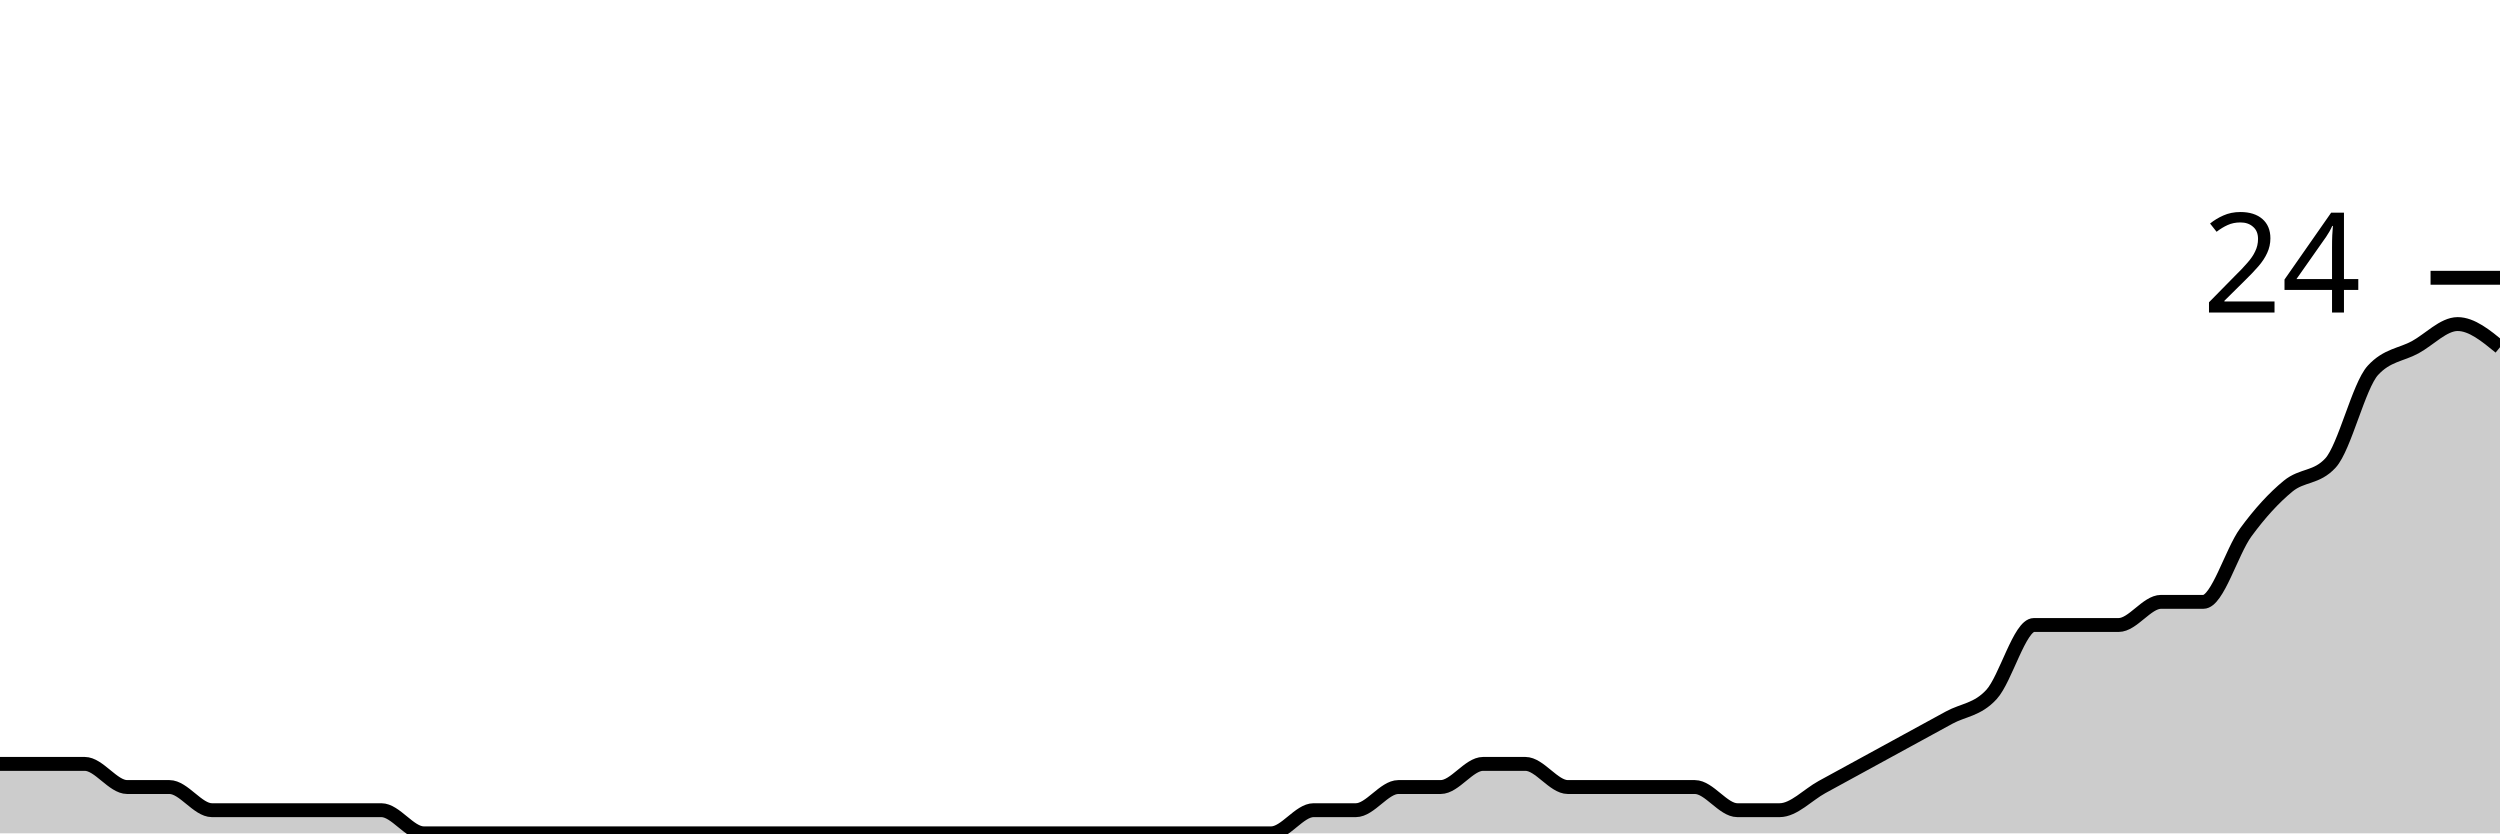
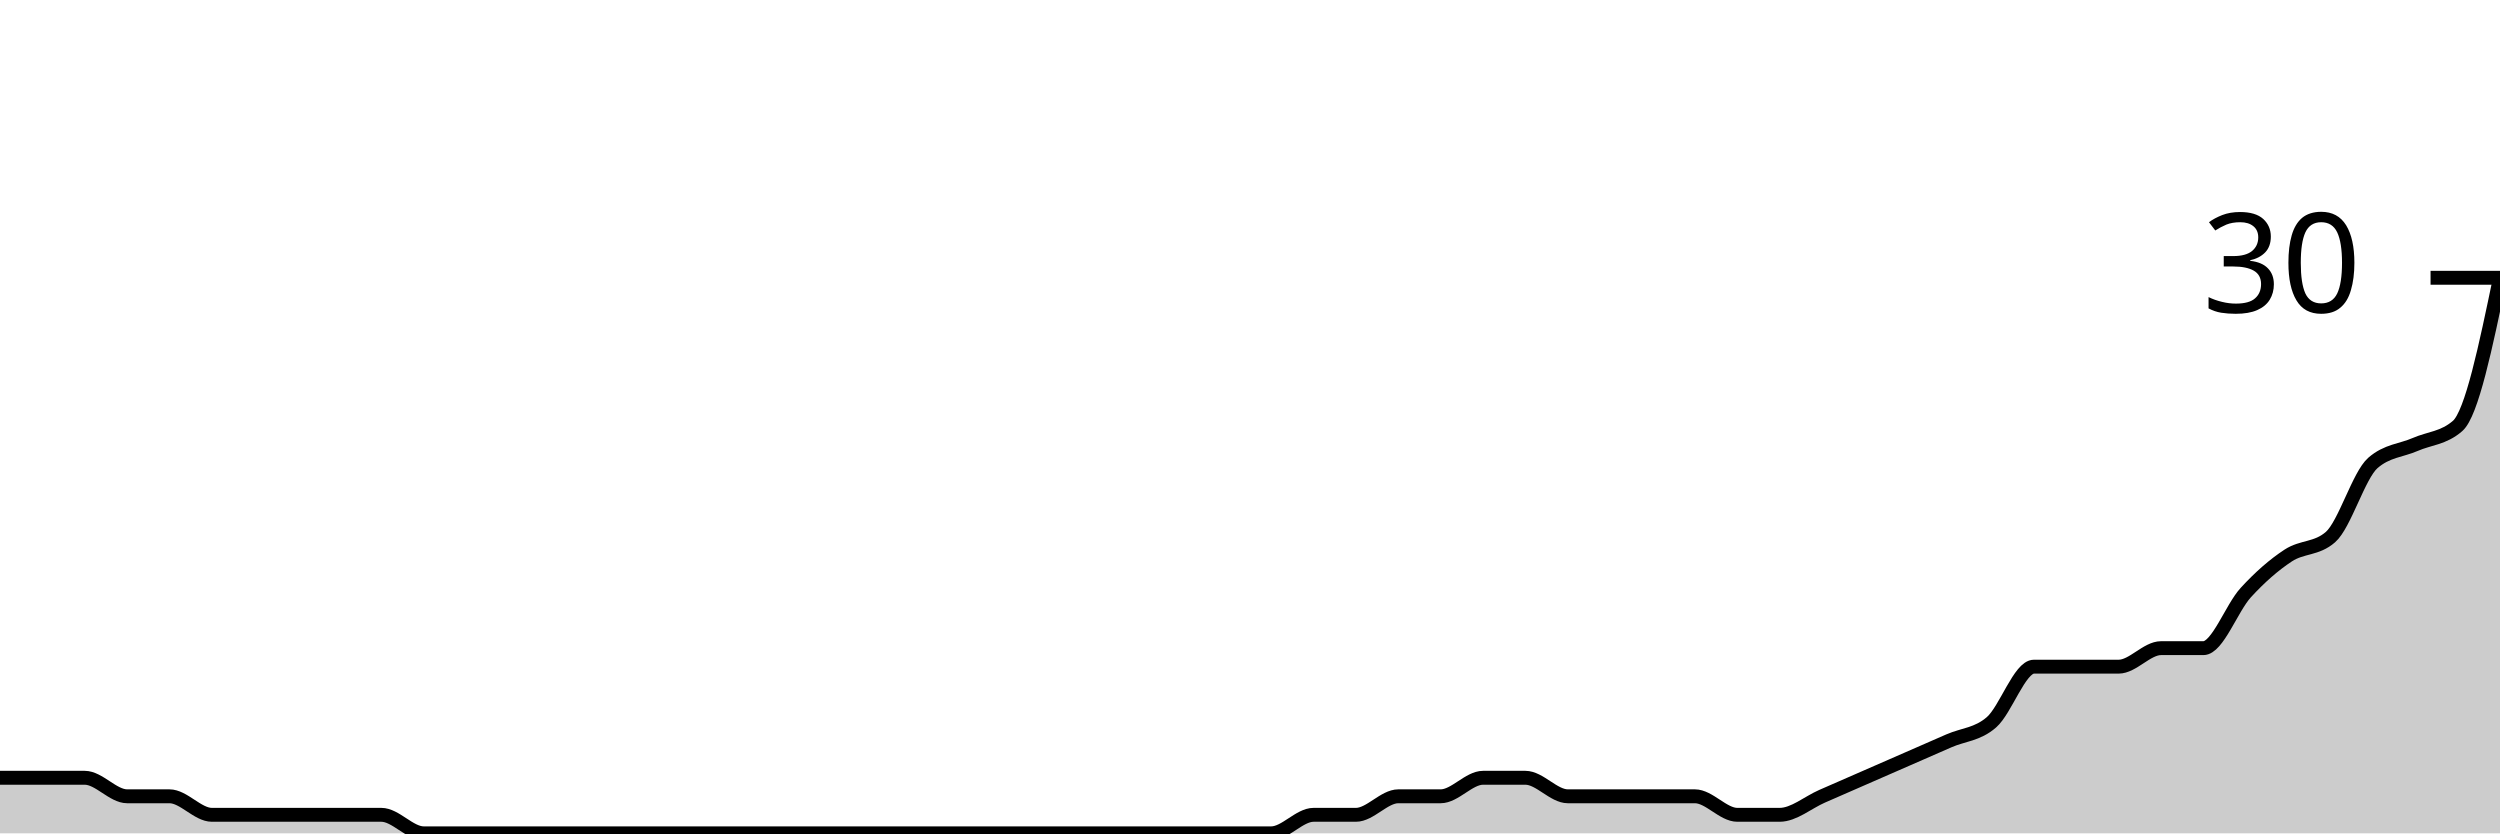
<svg xmlns="http://www.w3.org/2000/svg" viewBox="0 0 180 60">
  <g transform="translate(0,20)">
-     <path class="area" fill="rgba(0, 0, 0, 0.2)" d="M0,35C1.017,35,2.034,35,3.051,35C4.068,35,5.085,35,6.102,35C7.119,35,8.136,36.667,9.153,36.667C10.169,36.667,11.186,36.667,12.203,36.667C13.22,36.667,14.237,38.333,15.254,38.333C16.271,38.333,17.288,38.333,18.305,38.333C19.322,38.333,20.339,38.333,21.356,38.333C22.373,38.333,23.39,38.333,24.407,38.333C25.424,38.333,26.441,38.333,27.458,38.333C28.475,38.333,29.492,40,30.508,40C31.525,40,32.542,40,33.559,40C34.576,40,35.593,40,36.61,40C37.627,40,38.644,40,39.661,40C40.678,40,41.695,40,42.712,40C43.729,40,44.746,40,45.763,40C46.78,40,47.797,40,48.814,40C49.831,40,50.847,40,51.864,40C52.881,40,53.898,40,54.915,40C55.932,40,56.949,40,57.966,40C58.983,40,60,40,61.017,40C62.034,40,63.051,40,64.068,40C65.085,40,66.102,40,67.119,40C68.136,40,69.153,40,70.169,40C71.186,40,72.203,40,73.22,40C74.237,40,75.254,40,76.271,40C77.288,40,78.305,40,79.322,40C80.339,40,81.356,40,82.373,40C83.39,40,84.407,40,85.424,40C86.441,40,87.458,40,88.475,40C89.492,40,90.508,40,91.525,40C92.542,40,93.559,38.333,94.576,38.333C95.593,38.333,96.61,38.333,97.627,38.333C98.644,38.333,99.661,36.667,100.678,36.667C101.695,36.667,102.712,36.667,103.729,36.667C104.746,36.667,105.763,35,106.78,35C107.797,35,108.814,35,109.831,35C110.847,35,111.864,36.667,112.881,36.667C113.898,36.667,114.915,36.667,115.932,36.667C116.949,36.667,117.966,36.667,118.983,36.667C120,36.667,121.017,36.667,122.034,36.667C123.051,36.667,124.068,38.333,125.085,38.333C126.102,38.333,127.119,38.333,128.136,38.333C129.153,38.333,130.169,37.222,131.186,36.667C132.203,36.111,133.22,35.556,134.237,35C135.254,34.444,136.271,33.889,137.288,33.333C138.305,32.778,139.322,32.222,140.339,31.667C141.356,31.111,142.373,31.111,143.39,30C144.407,28.889,145.424,25,146.441,25C147.458,25,148.475,25,149.492,25C150.508,25,151.525,25,152.542,25C153.559,25,154.576,23.333,155.593,23.333C156.61,23.333,157.627,23.333,158.644,23.333C159.661,23.333,160.678,19.722,161.695,18.333C162.712,16.944,163.729,15.833,164.746,15C165.763,14.167,166.78,14.444,167.797,13.333C168.814,12.222,169.831,7.778,170.847,6.667C171.864,5.556,172.881,5.556,173.898,5C174.915,4.444,175.932,3.333,176.949,3.333C177.966,3.333,178.983,4.167,180,5L180,40C178.983,40,177.966,40,176.949,40C175.932,40,174.915,40,173.898,40C172.881,40,171.864,40,170.847,40C169.831,40,168.814,40,167.797,40C166.78,40,165.763,40,164.746,40C163.729,40,162.712,40,161.695,40C160.678,40,159.661,40,158.644,40C157.627,40,156.61,40,155.593,40C154.576,40,153.559,40,152.542,40C151.525,40,150.508,40,149.492,40C148.475,40,147.458,40,146.441,40C145.424,40,144.407,40,143.39,40C142.373,40,141.356,40,140.339,40C139.322,40,138.305,40,137.288,40C136.271,40,135.254,40,134.237,40C133.22,40,132.203,40,131.186,40C130.169,40,129.153,40,128.136,40C127.119,40,126.102,40,125.085,40C124.068,40,123.051,40,122.034,40C121.017,40,120,40,118.983,40C117.966,40,116.949,40,115.932,40C114.915,40,113.898,40,112.881,40C111.864,40,110.847,40,109.831,40C108.814,40,107.797,40,106.78,40C105.763,40,104.746,40,103.729,40C102.712,40,101.695,40,100.678,40C99.661,40,98.644,40,97.627,40C96.61,40,95.593,40,94.576,40C93.559,40,92.542,40,91.525,40C90.508,40,89.492,40,88.475,40C87.458,40,86.441,40,85.424,40C84.407,40,83.39,40,82.373,40C81.356,40,80.339,40,79.322,40C78.305,40,77.288,40,76.271,40C75.254,40,74.237,40,73.22,40C72.203,40,71.186,40,70.169,40C69.153,40,68.136,40,67.119,40C66.102,40,65.085,40,64.068,40C63.051,40,62.034,40,61.017,40C60,40,58.983,40,57.966,40C56.949,40,55.932,40,54.915,40C53.898,40,52.881,40,51.864,40C50.847,40,49.831,40,48.814,40C47.797,40,46.78,40,45.763,40C44.746,40,43.729,40,42.712,40C41.695,40,40.678,40,39.661,40C38.644,40,37.627,40,36.61,40C35.593,40,34.576,40,33.559,40C32.542,40,31.525,40,30.508,40C29.492,40,28.475,40,27.458,40C26.441,40,25.424,40,24.407,40C23.39,40,22.373,40,21.356,40C20.339,40,19.322,40,18.305,40C17.288,40,16.271,40,15.254,40C14.237,40,13.22,40,12.203,40C11.186,40,10.169,40,9.153,40C8.136,40,7.119,40,6.102,40C5.085,40,4.068,40,3.051,40C2.034,40,1.017,40,0,40Z" />
-     <path class="line" stroke="black" fill="none" d="M0,35C1.017,35,2.034,35,3.051,35C4.068,35,5.085,35,6.102,35C7.119,35,8.136,36.667,9.153,36.667C10.169,36.667,11.186,36.667,12.203,36.667C13.22,36.667,14.237,38.333,15.254,38.333C16.271,38.333,17.288,38.333,18.305,38.333C19.322,38.333,20.339,38.333,21.356,38.333C22.373,38.333,23.39,38.333,24.407,38.333C25.424,38.333,26.441,38.333,27.458,38.333C28.475,38.333,29.492,40,30.508,40C31.525,40,32.542,40,33.559,40C34.576,40,35.593,40,36.61,40C37.627,40,38.644,40,39.661,40C40.678,40,41.695,40,42.712,40C43.729,40,44.746,40,45.763,40C46.78,40,47.797,40,48.814,40C49.831,40,50.847,40,51.864,40C52.881,40,53.898,40,54.915,40C55.932,40,56.949,40,57.966,40C58.983,40,60,40,61.017,40C62.034,40,63.051,40,64.068,40C65.085,40,66.102,40,67.119,40C68.136,40,69.153,40,70.169,40C71.186,40,72.203,40,73.22,40C74.237,40,75.254,40,76.271,40C77.288,40,78.305,40,79.322,40C80.339,40,81.356,40,82.373,40C83.39,40,84.407,40,85.424,40C86.441,40,87.458,40,88.475,40C89.492,40,90.508,40,91.525,40C92.542,40,93.559,38.333,94.576,38.333C95.593,38.333,96.61,38.333,97.627,38.333C98.644,38.333,99.661,36.667,100.678,36.667C101.695,36.667,102.712,36.667,103.729,36.667C104.746,36.667,105.763,35,106.78,35C107.797,35,108.814,35,109.831,35C110.847,35,111.864,36.667,112.881,36.667C113.898,36.667,114.915,36.667,115.932,36.667C116.949,36.667,117.966,36.667,118.983,36.667C120,36.667,121.017,36.667,122.034,36.667C123.051,36.667,124.068,38.333,125.085,38.333C126.102,38.333,127.119,38.333,128.136,38.333C129.153,38.333,130.169,37.222,131.186,36.667C132.203,36.111,133.22,35.556,134.237,35C135.254,34.444,136.271,33.889,137.288,33.333C138.305,32.778,139.322,32.222,140.339,31.667C141.356,31.111,142.373,31.111,143.39,30C144.407,28.889,145.424,25,146.441,25C147.458,25,148.475,25,149.492,25C150.508,25,151.525,25,152.542,25C153.559,25,154.576,23.333,155.593,23.333C156.61,23.333,157.627,23.333,158.644,23.333C159.661,23.333,160.678,19.722,161.695,18.333C162.712,16.944,163.729,15.833,164.746,15C165.763,14.167,166.78,14.444,167.797,13.333C168.814,12.222,169.831,7.778,170.847,6.667C171.864,5.556,172.881,5.556,173.898,5C174.915,4.444,175.932,3.333,176.949,3.333C177.966,3.333,178.983,4.167,180,5" />
+     <path class="area" fill="rgba(0, 0, 0, 0.2)" d="M0,36C1.017,36,2.034,36,3.051,36C4.068,36,5.085,36,6.102,36C7.119,36,8.136,37.333,9.153,37.333C10.169,37.333,11.186,37.333,12.203,37.333C13.22,37.333,14.237,38.667,15.254,38.667C16.271,38.667,17.288,38.667,18.305,38.667C19.322,38.667,20.339,38.667,21.356,38.667C22.373,38.667,23.39,38.667,24.407,38.667C25.424,38.667,26.441,38.667,27.458,38.667C28.475,38.667,29.492,40,30.508,40C31.525,40,32.542,40,33.559,40C34.576,40,35.593,40,36.61,40C37.627,40,38.644,40,39.661,40C40.678,40,41.695,40,42.712,40C43.729,40,44.746,40,45.763,40C46.78,40,47.797,40,48.814,40C49.831,40,50.847,40,51.864,40C52.881,40,53.898,40,54.915,40C55.932,40,56.949,40,57.966,40C58.983,40,60,40,61.017,40C62.034,40,63.051,40,64.068,40C65.085,40,66.102,40,67.119,40C68.136,40,69.153,40,70.169,40C71.186,40,72.203,40,73.22,40C74.237,40,75.254,40,76.271,40C77.288,40,78.305,40,79.322,40C80.339,40,81.356,40,82.373,40C83.39,40,84.407,40,85.424,40C86.441,40,87.458,40,88.475,40C89.492,40,90.508,40,91.525,40C92.542,40,93.559,38.667,94.576,38.667C95.593,38.667,96.61,38.667,97.627,38.667C98.644,38.667,99.661,37.333,100.678,37.333C101.695,37.333,102.712,37.333,103.729,37.333C104.746,37.333,105.763,36,106.78,36C107.797,36,108.814,36,109.831,36C110.847,36,111.864,37.333,112.881,37.333C113.898,37.333,114.915,37.333,115.932,37.333C116.949,37.333,117.966,37.333,118.983,37.333C120,37.333,121.017,37.333,122.034,37.333C123.051,37.333,124.068,38.667,125.085,38.667C126.102,38.667,127.119,38.667,128.136,38.667C129.153,38.667,130.169,37.778,131.186,37.333C132.203,36.889,133.22,36.444,134.237,36C135.254,35.556,136.271,35.111,137.288,34.667C138.305,34.222,139.322,33.778,140.339,33.333C141.356,32.889,142.373,32.889,143.39,32C144.407,31.111,145.424,28,146.441,28C147.458,28,148.475,28,149.492,28C150.508,28,151.525,28,152.542,28C153.559,28,154.576,26.667,155.593,26.667C156.61,26.667,157.627,26.667,158.644,26.667C159.661,26.667,160.678,23.778,161.695,22.667C162.712,21.556,163.729,20.667,164.746,20C165.763,19.333,166.78,19.556,167.797,18.667C168.814,17.778,169.831,14.222,170.847,13.333C171.864,12.444,172.881,12.444,173.898,12C174.915,11.556,175.932,11.556,176.949,10.667C177.966,9.778,178.983,4.889,180,0L180,40C178.983,40,177.966,40,176.949,40C175.932,40,174.915,40,173.898,40C172.881,40,171.864,40,170.847,40C169.831,40,168.814,40,167.797,40C166.78,40,165.763,40,164.746,40C163.729,40,162.712,40,161.695,40C160.678,40,159.661,40,158.644,40C157.627,40,156.61,40,155.593,40C154.576,40,153.559,40,152.542,40C151.525,40,150.508,40,149.492,40C148.475,40,147.458,40,146.441,40C145.424,40,144.407,40,143.39,40C142.373,40,141.356,40,140.339,40C139.322,40,138.305,40,137.288,40C136.271,40,135.254,40,134.237,40C133.22,40,132.203,40,131.186,40C130.169,40,129.153,40,128.136,40C127.119,40,126.102,40,125.085,40C124.068,40,123.051,40,122.034,40C121.017,40,120,40,118.983,40C117.966,40,116.949,40,115.932,40C114.915,40,113.898,40,112.881,40C111.864,40,110.847,40,109.831,40C108.814,40,107.797,40,106.78,40C105.763,40,104.746,40,103.729,40C102.712,40,101.695,40,100.678,40C99.661,40,98.644,40,97.627,40C96.61,40,95.593,40,94.576,40C93.559,40,92.542,40,91.525,40C90.508,40,89.492,40,88.475,40C87.458,40,86.441,40,85.424,40C84.407,40,83.39,40,82.373,40C81.356,40,80.339,40,79.322,40C78.305,40,77.288,40,76.271,40C75.254,40,74.237,40,73.22,40C72.203,40,71.186,40,70.169,40C69.153,40,68.136,40,67.119,40C66.102,40,65.085,40,64.068,40C63.051,40,62.034,40,61.017,40C60,40,58.983,40,57.966,40C56.949,40,55.932,40,54.915,40C53.898,40,52.881,40,51.864,40C50.847,40,49.831,40,48.814,40C47.797,40,46.78,40,45.763,40C44.746,40,43.729,40,42.712,40C41.695,40,40.678,40,39.661,40C38.644,40,37.627,40,36.61,40C35.593,40,34.576,40,33.559,40C32.542,40,31.525,40,30.508,40C29.492,40,28.475,40,27.458,40C26.441,40,25.424,40,24.407,40C23.39,40,22.373,40,21.356,40C20.339,40,19.322,40,18.305,40C17.288,40,16.271,40,15.254,40C14.237,40,13.22,40,12.203,40C11.186,40,10.169,40,9.153,40C8.136,40,7.119,40,6.102,40C5.085,40,4.068,40,3.051,40C2.034,40,1.017,40,0,40Z" />
+     <path class="line" stroke="black" fill="none" d="M0,36C1.017,36,2.034,36,3.051,36C4.068,36,5.085,36,6.102,36C7.119,36,8.136,37.333,9.153,37.333C10.169,37.333,11.186,37.333,12.203,37.333C13.22,37.333,14.237,38.667,15.254,38.667C16.271,38.667,17.288,38.667,18.305,38.667C19.322,38.667,20.339,38.667,21.356,38.667C22.373,38.667,23.39,38.667,24.407,38.667C25.424,38.667,26.441,38.667,27.458,38.667C28.475,38.667,29.492,40,30.508,40C31.525,40,32.542,40,33.559,40C34.576,40,35.593,40,36.61,40C37.627,40,38.644,40,39.661,40C40.678,40,41.695,40,42.712,40C43.729,40,44.746,40,45.763,40C46.78,40,47.797,40,48.814,40C49.831,40,50.847,40,51.864,40C52.881,40,53.898,40,54.915,40C55.932,40,56.949,40,57.966,40C58.983,40,60,40,61.017,40C62.034,40,63.051,40,64.068,40C65.085,40,66.102,40,67.119,40C68.136,40,69.153,40,70.169,40C71.186,40,72.203,40,73.22,40C74.237,40,75.254,40,76.271,40C77.288,40,78.305,40,79.322,40C80.339,40,81.356,40,82.373,40C83.39,40,84.407,40,85.424,40C86.441,40,87.458,40,88.475,40C89.492,40,90.508,40,91.525,40C92.542,40,93.559,38.667,94.576,38.667C95.593,38.667,96.61,38.667,97.627,38.667C98.644,38.667,99.661,37.333,100.678,37.333C101.695,37.333,102.712,37.333,103.729,37.333C104.746,37.333,105.763,36,106.78,36C107.797,36,108.814,36,109.831,36C110.847,36,111.864,37.333,112.881,37.333C113.898,37.333,114.915,37.333,115.932,37.333C116.949,37.333,117.966,37.333,118.983,37.333C120,37.333,121.017,37.333,122.034,37.333C123.051,37.333,124.068,38.667,125.085,38.667C126.102,38.667,127.119,38.667,128.136,38.667C129.153,38.667,130.169,37.778,131.186,37.333C132.203,36.889,133.22,36.444,134.237,36C135.254,35.556,136.271,35.111,137.288,34.667C138.305,34.222,139.322,33.778,140.339,33.333C141.356,32.889,142.373,32.889,143.39,32C144.407,31.111,145.424,28,146.441,28C147.458,28,148.475,28,149.492,28C150.508,28,151.525,28,152.542,28C153.559,28,154.576,26.667,155.593,26.667C156.61,26.667,157.627,26.667,158.644,26.667C159.661,26.667,160.678,23.778,161.695,22.667C162.712,21.556,163.729,20.667,164.746,20C165.763,19.333,166.78,19.556,167.797,18.667C168.814,17.778,169.831,14.222,170.847,13.333C171.864,12.444,172.881,12.444,173.898,12C174.915,11.556,175.932,11.556,176.949,10.667C177.966,9.778,178.983,4.889,180,0" />
    <path class="axis-ceiling" stroke-width="1" stroke="black" fill="none" d="M175,0L180,0" />
-     <text class="axis-ceiling-label" font-family="sans-serif" text-anchor="end" font-size="10px" x="170" y="2.5">24</text>
+     <text class="axis-ceiling-label" font-family="sans-serif" text-anchor="end" font-size="10px" x="170" y="2.5">30</text>
  </g>
</svg>
